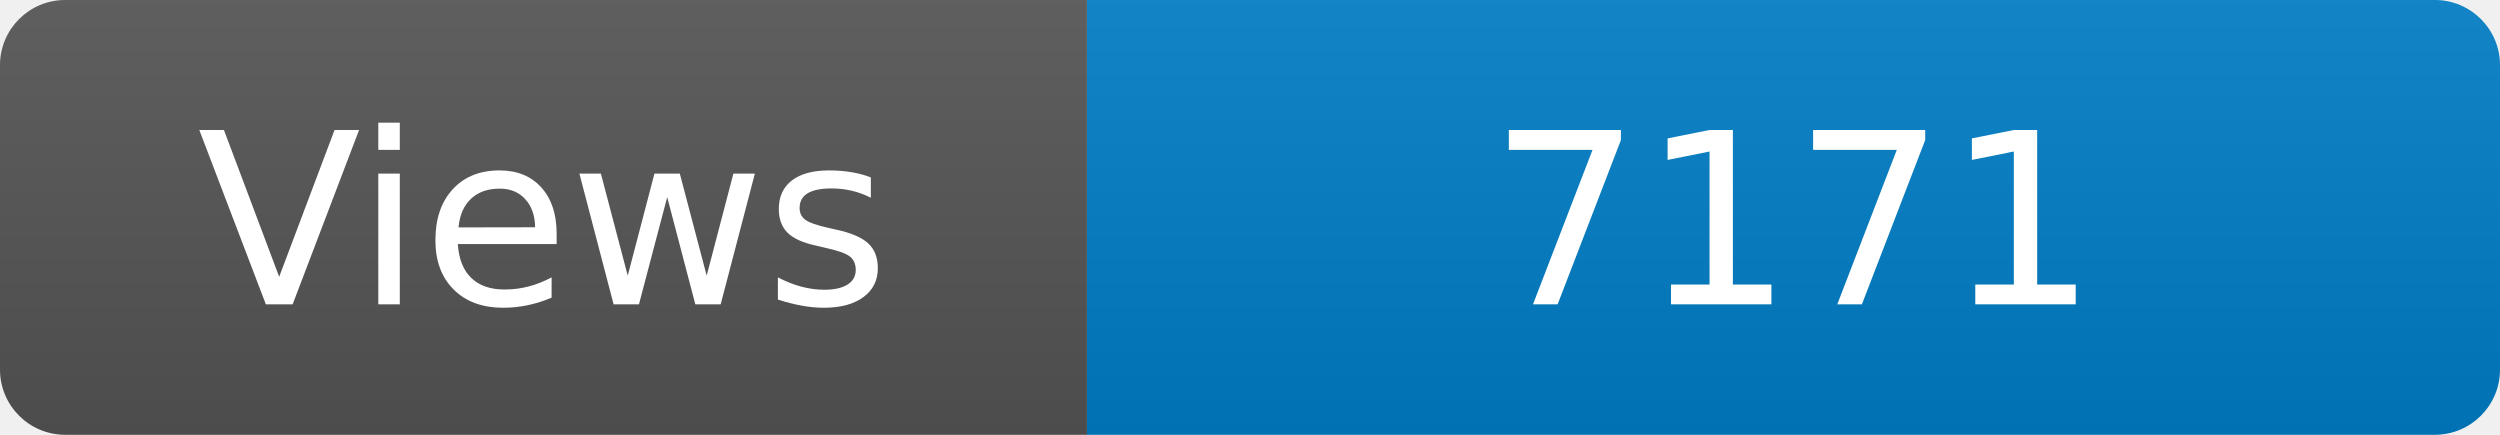
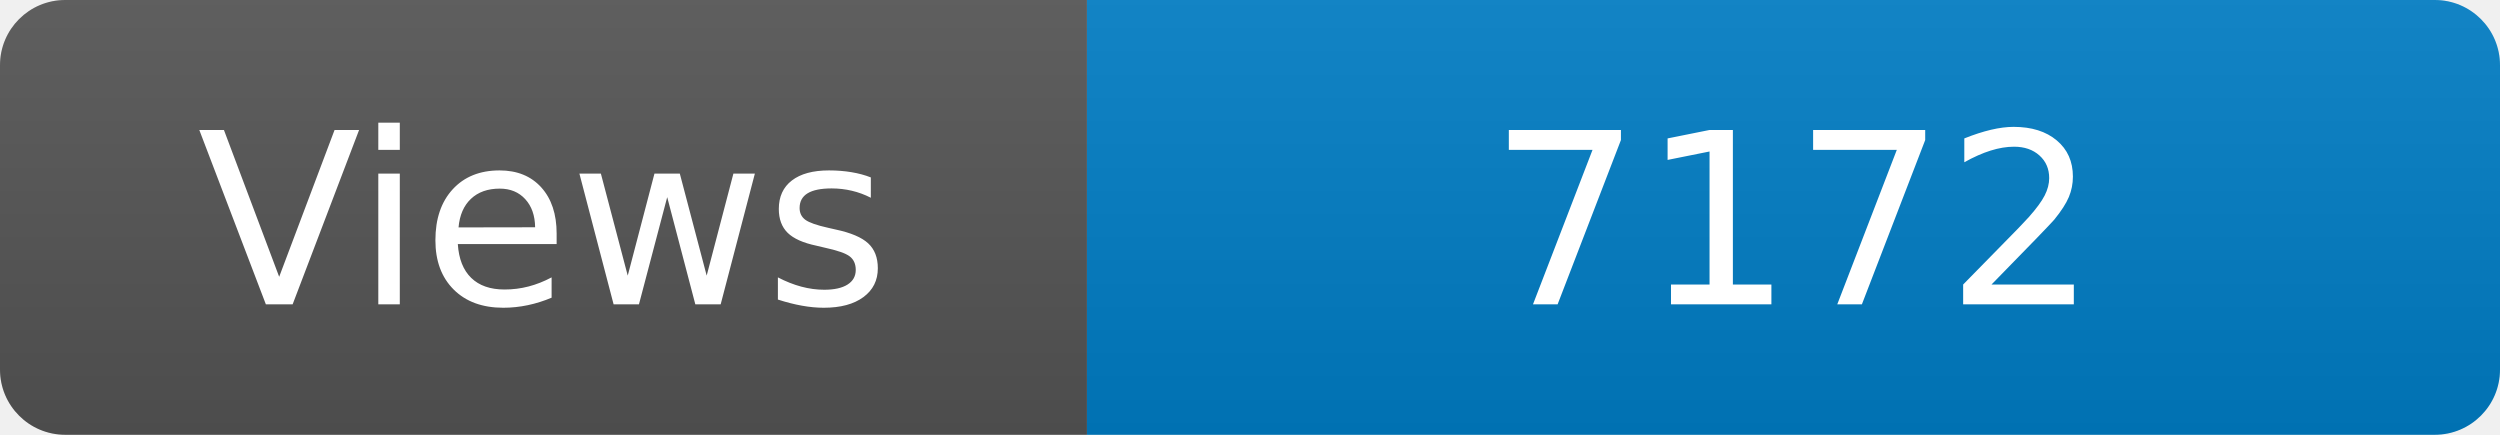
<svg xmlns="http://www.w3.org/2000/svg" width="115" height="20" role="img" aria-label="Maintained?: yes">
  <linearGradient id="s" x2="0" y2="100%">
    <stop offset="0" stop-color="#bbb" stop-opacity=".1" />
    <stop offset="1" stop-opacity=".1" />
  </linearGradient>
  <clipPath id="r">
    <rect width="115" height="20" rx="3" fill="#fff" />
  </clipPath>
  <g clip-path="url(#r)">
    <rect width="50" height="20" fill="#555" />
    <rect x="50" width="160" height="20" fill="#007ec6" />
    <rect width="115" height="20" fill="url(#s)" />
  </g>
  <g fill="#fff" text-anchor="middle" font-family="Verdana,Geneva,DejaVu Sans,sans-serif" font-size="110">
    <text x="250" y="140" transform="scale(.1)" fill="#fff">Views</text>
-     <text x="825" y="140" transform="scale(.1)" fill="#fff">7171</text>
+     <text x="825" y="140" transform="scale(.1)" fill="#fff">7172</text>
  </g>
</svg>
